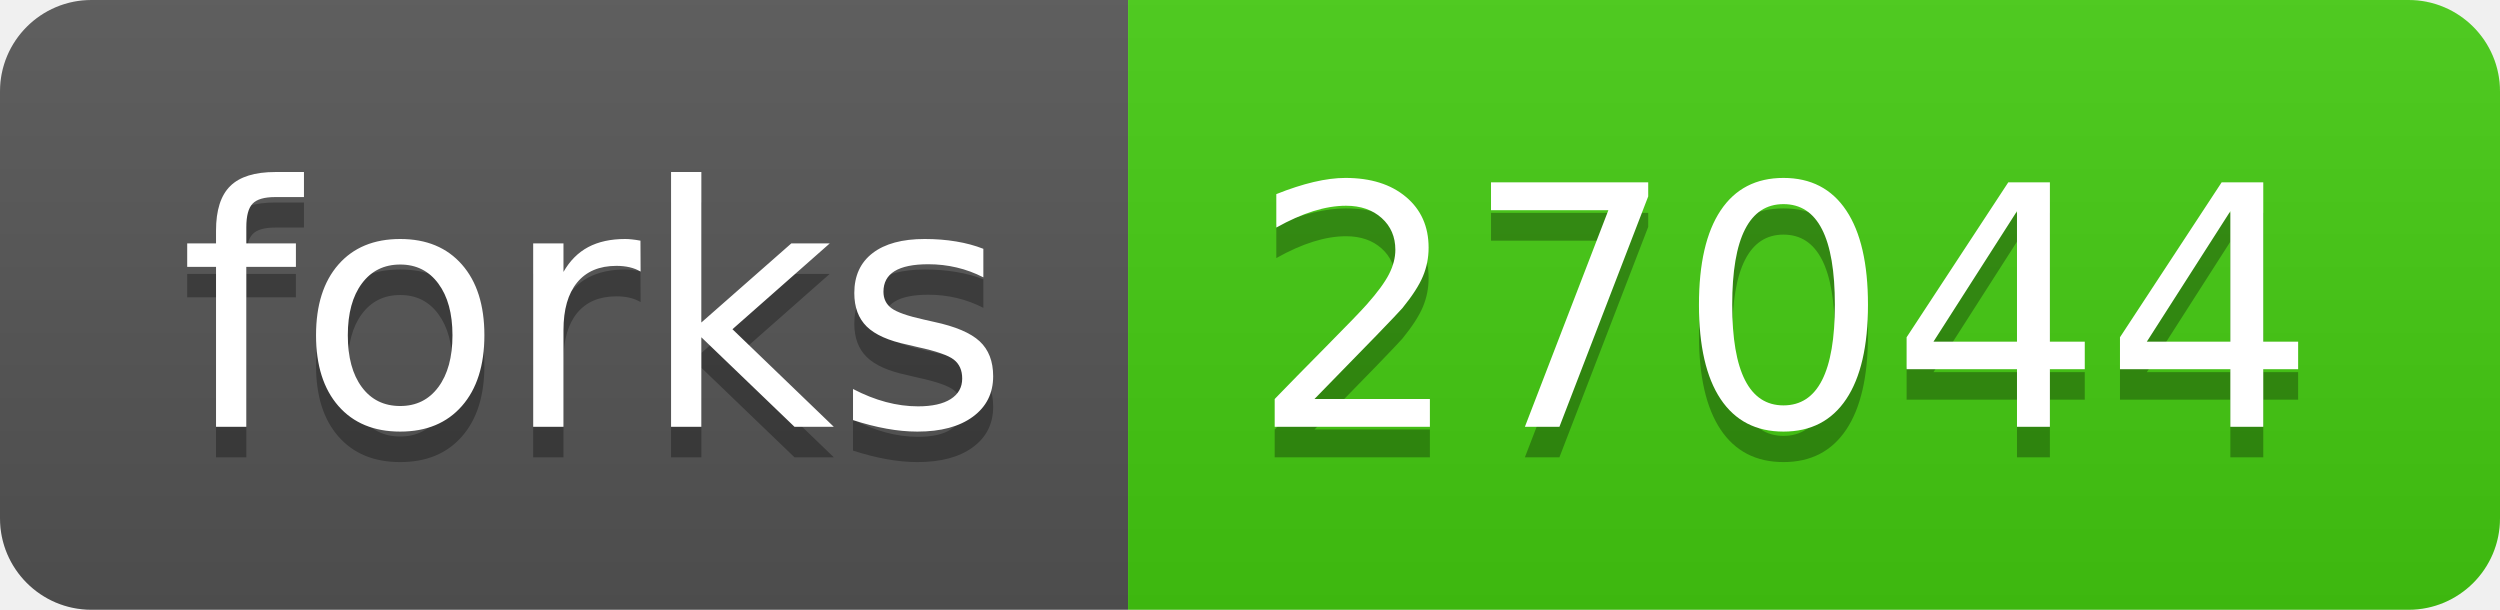
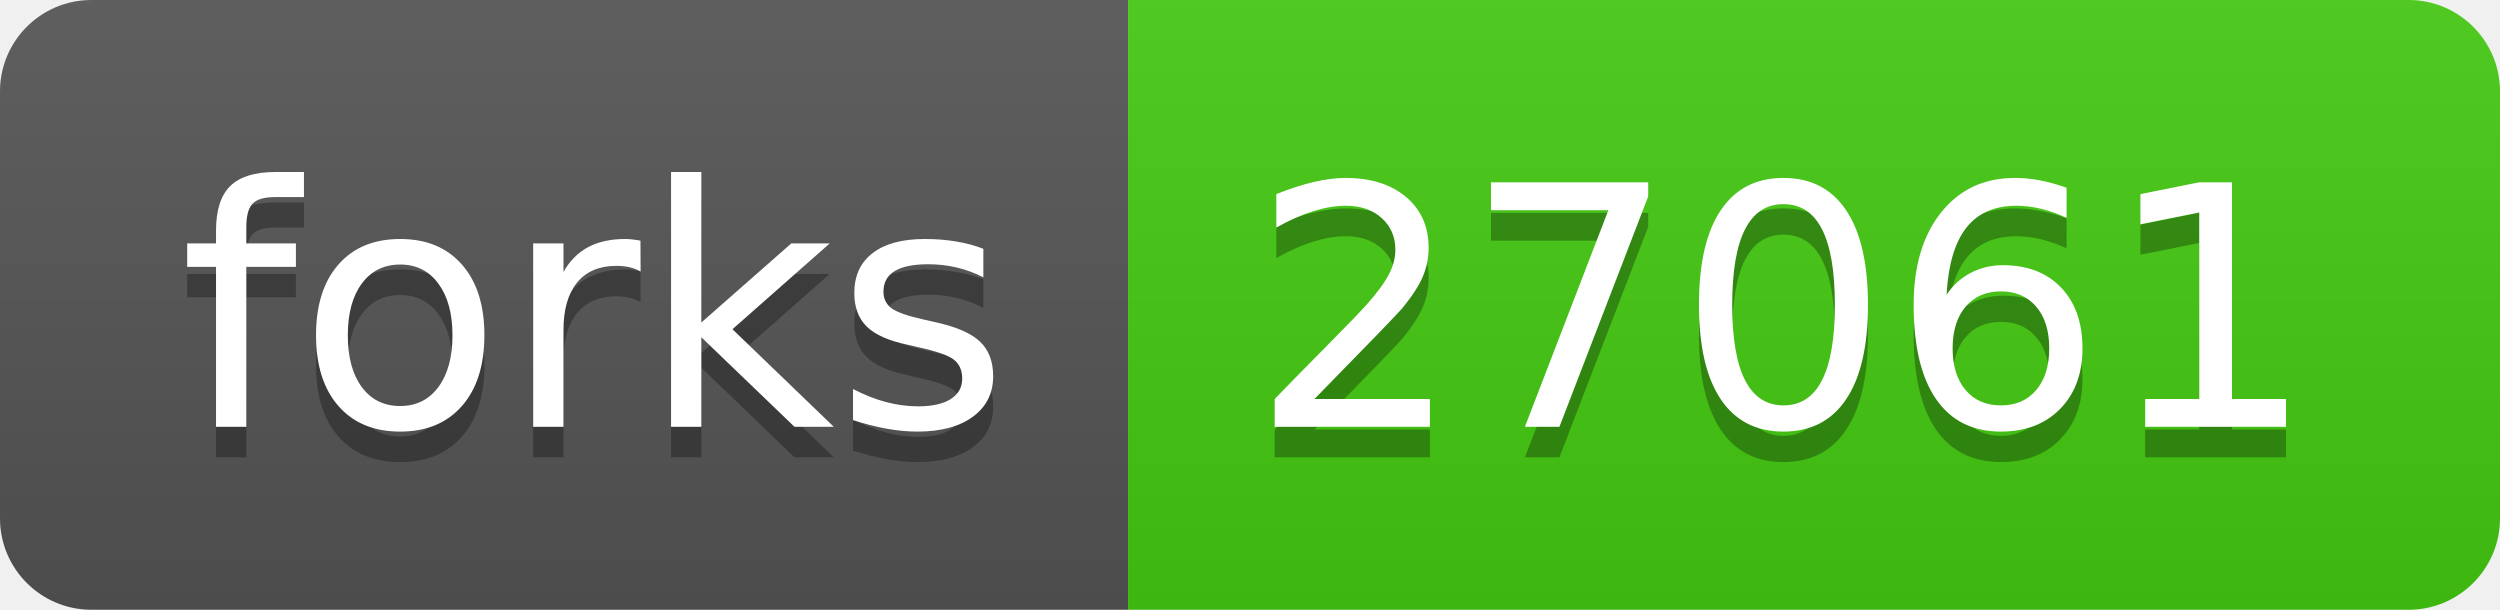
- <svg xmlns="http://www.w3.org/2000/svg" width="82" height="20" role="img" aria-label="forks: 27044">
+ <svg xmlns="http://www.w3.org/2000/svg" width="82" height="20" role="img" aria-label="forks: 27061">
  <linearGradient id="s" x2="0" y2="100%">
    <stop offset="0" stop-color="#bbb" stop-opacity=".1" />
    <stop offset="1" stop-opacity=".1" />
  </linearGradient>
  <clipPath id="r">
    <rect width="82" height="20" rx="3" fill="#fff" />
  </clipPath>
  <g clip-path="url(#r)">
    <rect width="37" height="20" fill="#555" />
    <rect x="37" width="45" height="20" fill="#4c1" />
    <rect width="82" height="20" fill="url(#s)" />
  </g>
  <g fill="#fff" text-anchor="middle" font-family="Verdana,Geneva,DejaVu Sans,sans-serif" text-rendering="geometricPrecision" font-size="110">
    <text aria-hidden="true" x="195" y="150" fill="#010101" fill-opacity=".3" transform="scale(.1)" textLength="270">forks</text>
    <text x="195" y="140" transform="scale(.1)" fill="#fff" textLength="270">forks</text>
-     <text aria-hidden="true" x="585" y="150" fill="#010101" fill-opacity=".3" transform="scale(.1)" textLength="350">27044</text>
-     <text x="585" y="140" transform="scale(.1)" fill="#fff" textLength="350">27044</text>
+     <text aria-hidden="true" x="585" y="150" fill="#010101" fill-opacity=".3" transform="scale(.1)" textLength="350">27061</text>
+     <text x="585" y="140" transform="scale(.1)" fill="#fff" textLength="350">27061</text>
  </g>
</svg>
